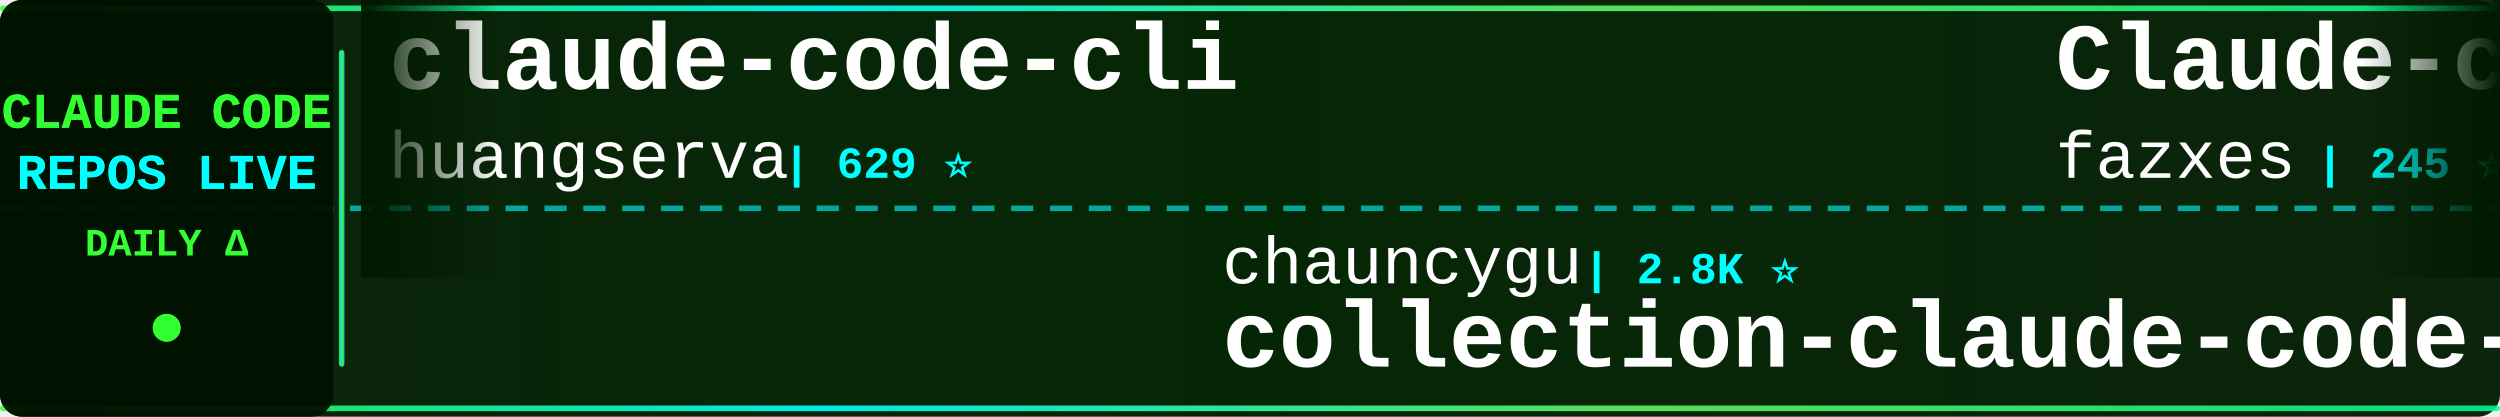
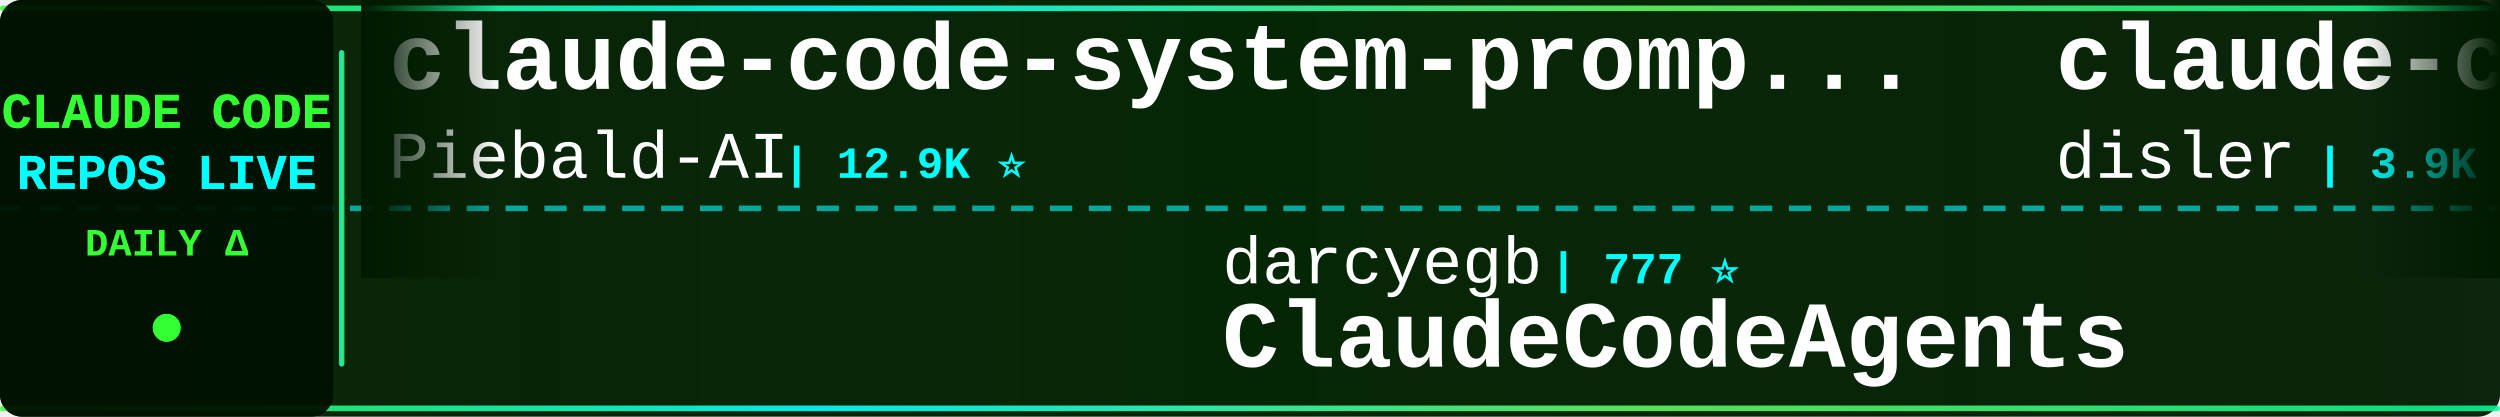
<svg xmlns="http://www.w3.org/2000/svg" width="900" height="150">
  <defs>
    <linearGradient id="tickerBg" x1="0%" y1="0%" x2="100%" y2="0%">
      <stop offset="0%" style="stop-color:#001a00;stop-opacity:0.95" />
      <stop offset="50%" style="stop-color:#002200;stop-opacity:0.98" />
      <stop offset="100%" style="stop-color:#001a00;stop-opacity:0.95" />
    </linearGradient>
    <linearGradient id="borderGrad" x1="0%" y1="0%" x2="100%" y2="0%">
      <stop offset="0%" style="stop-color:#33ff33;stop-opacity:0.85">
        <animate attributeName="stop-opacity" values="0.85;1;0.85" dur="2s" repeatCount="indefinite" />
      </stop>
      <stop offset="33%" style="stop-color:#00ffff;stop-opacity:0.9">
        <animate attributeName="stop-opacity" values="0.9;1;0.9" dur="2.2s" repeatCount="indefinite" />
      </stop>
      <stop offset="66%" style="stop-color:#66ff66;stop-opacity:0.85">
        <animate attributeName="stop-opacity" values="0.85;1;0.85" dur="1.8s" repeatCount="indefinite" />
      </stop>
      <stop offset="100%" style="stop-color:#00ff99;stop-opacity:0.85">
        <animate attributeName="stop-opacity" values="0.85;1;0.85" dur="2s" repeatCount="indefinite" />
      </stop>
    </linearGradient>
    <filter id="textGlow">
      <feGaussianBlur stdDeviation="0.1" result="coloredBlur" />
      <feMerge>
        <feMergeNode in="coloredBlur" />
        <feMergeNode in="SourceGraphic" />
      </feMerge>
    </filter>
    <filter id="metricGlow">
      <feGaussianBlur stdDeviation="0.2" result="coloredBlur" />
      <feMerge>
        <feMergeNode in="coloredBlur" />
        <feMergeNode in="SourceGraphic" />
      </feMerge>
    </filter>
    <linearGradient id="leftFade" x1="0%" y1="0%" x2="100%" y2="0%">
      <stop offset="0%" style="stop-color:#001a00;stop-opacity:1" />
      <stop offset="100%" style="stop-color:#001a00;stop-opacity:0" />
    </linearGradient>
    <linearGradient id="rightFade" x1="0%" y1="0%" x2="100%" y2="0%">
      <stop offset="0%" style="stop-color:#001a00;stop-opacity:0" />
      <stop offset="100%" style="stop-color:#001a00;stop-opacity:1" />
    </linearGradient>
  </defs>
  <rect width="900" height="150" fill="url(#tickerBg)" rx="8" />
  <rect x="0" y="2" width="900" height="2" fill="url(#borderGrad)" rx="1" />
  <rect x="0" y="146" width="900" height="2" fill="url(#borderGrad)" rx="1" />
  <line x1="0" y1="75" x2="900" y2="75" stroke="#00ffff" stroke-width="2" stroke-dasharray="8 6" opacity="0.6" />
  <rect x="0" y="0" width="120" height="150" fill="#001100" opacity="0.95" rx="8" />
  <text x="60" y="46" font-family="'Courier New', monospace" font-size="18" font-weight="bold" fill="#33ff33" text-anchor="middle" filter="url(#textGlow)">
    CLAUDE CODE
  </text>
  <text x="60" y="68" font-family="'Courier New', monospace" font-size="18" font-weight="bold" fill="#00ffff" text-anchor="middle" filter="url(#textGlow)">
    REPOS LIVE
  </text>
  <text x="60" y="92" font-family="'Courier New', monospace" font-size="14" font-weight="bold" fill="#33ff33" text-anchor="middle">
    DAILY Δ
  </text>
  <circle cx="60" cy="118" r="5" fill="#33ff33" filter="url(#metricGlow)">
    <animate attributeName="r" values="4;6;4" dur="1.5s" repeatCount="indefinite" />
    <animate attributeName="opacity" values="0.6;1;0.6" dur="1.5s" repeatCount="indefinite" />
  </circle>
  <rect x="122" y="18" width="2" height="114" fill="url(#borderGrad)" rx="1" />
  <clipPath id="tickerClip">
    <rect x="130" y="0" width="770" height="150" />
  </clipPath>
  <g clip-path="url(#tickerClip)">
    <g id="tickerItems">
      <animateTransform attributeName="transform" attributeType="XML" type="translate" from="0 0" to="-3000 0" dur="54s" repeatCount="indefinite" />
      <g transform="translate(0, 0)">
-         <text x="140" y="32" font-family="'Courier New', monospace" font-size="34" font-weight="bold" fill="#ffffff">claude-code-cli</text>
-         <text x="140" y="64" font-family="'Courier New', monospace" font-size="24" font-weight="normal" fill="#ffffff" opacity="1.0">huangserva</text>
-         <text x="282" y="64" font-family="'Courier New', monospace" font-size="16" font-weight="bold" fill="#00ffff"> | 629 ⭐</text>
+         <text x="140" y="32" font-family="'Courier New', monospace" font-size="34" font-weight="bold" fill="#ffffff">claude-code-system-promp...</text>
+         <text x="140" y="64" font-family="'Courier New', monospace" font-size="24" font-weight="normal" fill="#ffffff" opacity="1.0">Piebald-AI</text>
+         <text x="282" y="64" font-family="'Courier New', monospace" font-size="16" font-weight="bold" fill="#00ffff"> | 12.9K ⭐</text>
      </g>
      <g transform="translate(300, 0)">
-         <text x="140" y="102" font-family="'Courier New', monospace" font-size="24" font-weight="normal" fill="#ffffff" opacity="1.0">chauncygu</text>
-         <text x="270" y="102" font-family="'Courier New', monospace" font-size="16" font-weight="bold" fill="#00ffff"> | 2.8K ⭐</text>
-         <text x="140" y="132" font-family="'Courier New', monospace" font-size="34" font-weight="bold" fill="#ffffff">collection-claude-code-s...</text>
+         <text x="140" y="102" font-family="'Courier New', monospace" font-size="24" font-weight="normal" fill="#ffffff" opacity="1.0">darcyegb</text>
+         <text x="258" y="102" font-family="'Courier New', monospace" font-size="16" font-weight="bold" fill="#00ffff"> | 777 ⭐</text>
+         <text x="140" y="132" font-family="'Courier New', monospace" font-size="34" font-weight="bold" fill="#ffffff">ClaudeCodeAgents</text>
      </g>
      <g transform="translate(600, 0)">
-         <text x="140" y="32" font-family="'Courier New', monospace" font-size="34" font-weight="bold" fill="#ffffff">Claude-code</text>
-         <text x="140" y="64" font-family="'Courier New', monospace" font-size="24" font-weight="normal" fill="#ffffff" opacity="1.0">fazxes</text>
-         <text x="234" y="64" font-family="'Courier New', monospace" font-size="16" font-weight="bold" fill="#00ffff"> | 245 ⭐</text>
+         <text x="140" y="32" font-family="'Courier New', monospace" font-size="34" font-weight="bold" fill="#ffffff">claude-code-hooks-master...</text>
+         <text x="140" y="64" font-family="'Courier New', monospace" font-size="24" font-weight="normal" fill="#ffffff" opacity="1.0">disler</text>
+         <text x="234" y="64" font-family="'Courier New', monospace" font-size="16" font-weight="bold" fill="#00ffff"> | 3.9K ⭐</text>
      </g>
      <g transform="translate(900, 0)">
-         <text x="140" y="102" font-family="'Courier New', monospace" font-size="24" font-weight="normal" fill="#ffffff" opacity="1.0">Windy3f3f3f3f</text>
-         <text x="318" y="102" font-family="'Courier New', monospace" font-size="16" font-weight="bold" fill="#00ffff"> | 2.8K ⭐</text>
-         <text x="140" y="132" font-family="'Courier New', monospace" font-size="34" font-weight="bold" fill="#ffffff">claude-code-from-scratch</text>
+         <text x="140" y="102" font-family="'Courier New', monospace" font-size="24" font-weight="normal" fill="#ffffff" opacity="1.0">Yuyz0112</text>
+         <text x="258" y="102" font-family="'Courier New', monospace" font-size="16" font-weight="bold" fill="#00ffff"> | 2.4K ⭐</text>
+         <text x="140" y="132" font-family="'Courier New', monospace" font-size="34" font-weight="bold" fill="#ffffff">claude-code-reverse</text>
      </g>
      <g transform="translate(1200, 0)">
-         <text x="140" y="32" font-family="'Courier New', monospace" font-size="34" font-weight="bold" fill="#ffffff">my-claude-code-setup</text>
-         <text x="140" y="64" font-family="'Courier New', monospace" font-size="24" font-weight="normal" fill="#ffffff" opacity="1.0">centminmod</text>
-         <text x="282" y="64" font-family="'Courier New', monospace" font-size="16" font-weight="bold" fill="#00ffff"> | 2.7K ⭐</text>
+         <text x="140" y="32" font-family="'Courier New', monospace" font-size="34" font-weight="bold" fill="#ffffff">Claude-Code</text>
+         <text x="140" y="64" font-family="'Courier New', monospace" font-size="24" font-weight="normal" fill="#ffffff" opacity="1.0">pengchengneo</text>
+         <text x="306" y="64" font-family="'Courier New', monospace" font-size="16" font-weight="bold" fill="#00ffff"> | 1.8K ⭐ +1</text>
      </g>
      <g transform="translate(1500, 0)">
-         <text x="140" y="102" font-family="'Courier New', monospace" font-size="24" font-weight="normal" fill="#ffffff" opacity="1.0">overwirehq</text>
-         <text x="282" y="102" font-family="'Courier New', monospace" font-size="16" font-weight="bold" fill="#00ffff"> | 2.8K ⭐</text>
-         <text x="140" y="132" font-family="'Courier New', monospace" font-size="34" font-weight="bold" fill="#ffffff">claude-code-telegram</text>
+         <text x="140" y="102" font-family="'Courier New', monospace" font-size="24" font-weight="normal" fill="#ffffff" opacity="1.0">ccplugins</text>
+         <text x="270" y="102" font-family="'Courier New', monospace" font-size="16" font-weight="bold" fill="#00ffff"> | 973 ⭐</text>
+         <text x="140" y="132" font-family="'Courier New', monospace" font-size="34" font-weight="bold" fill="#ffffff">awesome-claude-code-plug...</text>
      </g>
      <g transform="translate(1800, 0)">
-         <text x="140" y="32" font-family="'Courier New', monospace" font-size="34" font-weight="bold" fill="#ffffff">everything-claude-code</text>
-         <text x="140" y="64" font-family="'Courier New', monospace" font-size="24" font-weight="normal" fill="#ffffff" opacity="1.0">WorldFlowAI</text>
-         <text x="294" y="64" font-family="'Courier New', monospace" font-size="16" font-weight="bold" fill="#00ffff"> | 4.8K ⭐ +11</text>
+         <text x="140" y="32" font-family="'Courier New', monospace" font-size="34" font-weight="bold" fill="#ffffff">claude-code-video-toolki...</text>
+         <text x="140" y="64" font-family="'Courier New', monospace" font-size="24" font-weight="normal" fill="#ffffff" opacity="1.0">digitalsamba</text>
+         <text x="306" y="64" font-family="'Courier New', monospace" font-size="16" font-weight="bold" fill="#00ffff"> | 2.3K ⭐</text>
      </g>
      <g transform="translate(2100, 0)">
        <text x="140" y="102" font-family="'Courier New', monospace" font-size="24" font-weight="normal" fill="#ffffff" opacity="1.0">Maciek-roboblog</text>
-         <text x="342" y="102" font-family="'Courier New', monospace" font-size="16" font-weight="bold" fill="#00ffff"> | 8.7K ⭐</text>
+         <text x="342" y="102" font-family="'Courier New', monospace" font-size="16" font-weight="bold" fill="#00ffff"> | 8.7K ⭐ -1</text>
        <text x="140" y="132" font-family="'Courier New', monospace" font-size="34" font-weight="bold" fill="#ffffff">Claude-Code-Usage-Monito...</text>
      </g>
      <g transform="translate(2400, 0)">
-         <text x="140" y="32" font-family="'Courier New', monospace" font-size="34" font-weight="bold" fill="#ffffff">ClaudeCodeAgents</text>
-         <text x="140" y="64" font-family="'Courier New', monospace" font-size="24" font-weight="normal" fill="#ffffff" opacity="1.0">darcyegb</text>
-         <text x="258" y="64" font-family="'Courier New', monospace" font-size="16" font-weight="bold" fill="#00ffff"> | 777 ⭐</text>
+         <text x="140" y="32" font-family="'Courier New', monospace" font-size="34" font-weight="bold" fill="#ffffff">claude-code-from-scratch</text>
+         <text x="140" y="64" font-family="'Courier New', monospace" font-size="24" font-weight="normal" fill="#ffffff" opacity="1.0">Windy3f3f3f3f</text>
+         <text x="318" y="64" font-family="'Courier New', monospace" font-size="16" font-weight="bold" fill="#00ffff"> | 2.8K ⭐ +1</text>
      </g>
      <g transform="translate(2700, 0)">
-         <text x="140" y="102" font-family="'Courier New', monospace" font-size="24" font-weight="normal" fill="#ffffff" opacity="1.0">lorryjovens-hub</text>
-         <text x="342" y="102" font-family="'Courier New', monospace" font-size="16" font-weight="bold" fill="#00ffff"> | 1.7K ⭐</text>
-         <text x="140" y="132" font-family="'Courier New', monospace" font-size="34" font-weight="bold" fill="#ffffff">claude-code-rust</text>
+         <text x="140" y="102" font-family="'Courier New', monospace" font-size="24" font-weight="normal" fill="#ffffff" opacity="1.0">huangjia2019</text>
+         <text x="306" y="102" font-family="'Courier New', monospace" font-size="16" font-weight="bold" fill="#00ffff"> | 1.1K ⭐</text>
+         <text x="140" y="132" font-family="'Courier New', monospace" font-size="34" font-weight="bold" fill="#ffffff">claude-code-engineering</text>
      </g>
      <g transform="translate(3000, 0)">
-         <text x="140" y="32" font-family="'Courier New', monospace" font-size="34" font-weight="bold" fill="#ffffff">claude-code-cli</text>
-         <text x="140" y="64" font-family="'Courier New', monospace" font-size="24" font-weight="normal" fill="#ffffff" opacity="1.0">huangserva</text>
-         <text x="282" y="64" font-family="'Courier New', monospace" font-size="16" font-weight="bold" fill="#00ffff"> | 629 ⭐</text>
+         <text x="140" y="32" font-family="'Courier New', monospace" font-size="34" font-weight="bold" fill="#ffffff">claude-code-system-promp...</text>
+         <text x="140" y="64" font-family="'Courier New', monospace" font-size="24" font-weight="normal" fill="#ffffff" opacity="1.0">Piebald-AI</text>
+         <text x="282" y="64" font-family="'Courier New', monospace" font-size="16" font-weight="bold" fill="#00ffff"> | 12.9K ⭐</text>
      </g>
      <g transform="translate(3300, 0)">
-         <text x="140" y="102" font-family="'Courier New', monospace" font-size="24" font-weight="normal" fill="#ffffff" opacity="1.0">chauncygu</text>
-         <text x="270" y="102" font-family="'Courier New', monospace" font-size="16" font-weight="bold" fill="#00ffff"> | 2.8K ⭐</text>
-         <text x="140" y="132" font-family="'Courier New', monospace" font-size="34" font-weight="bold" fill="#ffffff">collection-claude-code-s...</text>
+         <text x="140" y="102" font-family="'Courier New', monospace" font-size="24" font-weight="normal" fill="#ffffff" opacity="1.0">darcyegb</text>
+         <text x="258" y="102" font-family="'Courier New', monospace" font-size="16" font-weight="bold" fill="#00ffff"> | 777 ⭐</text>
+         <text x="140" y="132" font-family="'Courier New', monospace" font-size="34" font-weight="bold" fill="#ffffff">ClaudeCodeAgents</text>
      </g>
      <g transform="translate(3600, 0)">
-         <text x="140" y="32" font-family="'Courier New', monospace" font-size="34" font-weight="bold" fill="#ffffff">Claude-code</text>
-         <text x="140" y="64" font-family="'Courier New', monospace" font-size="24" font-weight="normal" fill="#ffffff" opacity="1.0">fazxes</text>
-         <text x="234" y="64" font-family="'Courier New', monospace" font-size="16" font-weight="bold" fill="#00ffff"> | 245 ⭐</text>
+         <text x="140" y="32" font-family="'Courier New', monospace" font-size="34" font-weight="bold" fill="#ffffff">claude-code-hooks-master...</text>
+         <text x="140" y="64" font-family="'Courier New', monospace" font-size="24" font-weight="normal" fill="#ffffff" opacity="1.0">disler</text>
+         <text x="234" y="64" font-family="'Courier New', monospace" font-size="16" font-weight="bold" fill="#00ffff"> | 3.9K ⭐</text>
      </g>
      <g transform="translate(3900, 0)">
-         <text x="140" y="102" font-family="'Courier New', monospace" font-size="24" font-weight="normal" fill="#ffffff" opacity="1.0">Windy3f3f3f3f</text>
-         <text x="318" y="102" font-family="'Courier New', monospace" font-size="16" font-weight="bold" fill="#00ffff"> | 2.8K ⭐</text>
-         <text x="140" y="132" font-family="'Courier New', monospace" font-size="34" font-weight="bold" fill="#ffffff">claude-code-from-scratch</text>
+         <text x="140" y="102" font-family="'Courier New', monospace" font-size="24" font-weight="normal" fill="#ffffff" opacity="1.0">Yuyz0112</text>
+         <text x="258" y="102" font-family="'Courier New', monospace" font-size="16" font-weight="bold" fill="#00ffff"> | 2.4K ⭐</text>
+         <text x="140" y="132" font-family="'Courier New', monospace" font-size="34" font-weight="bold" fill="#ffffff">claude-code-reverse</text>
      </g>
    </g>
  </g>
  <rect x="130" y="0" width="50" height="100" fill="url(#leftFade)" />
  <rect x="850" y="0" width="50" height="100" fill="url(#rightFade)" />
</svg>
